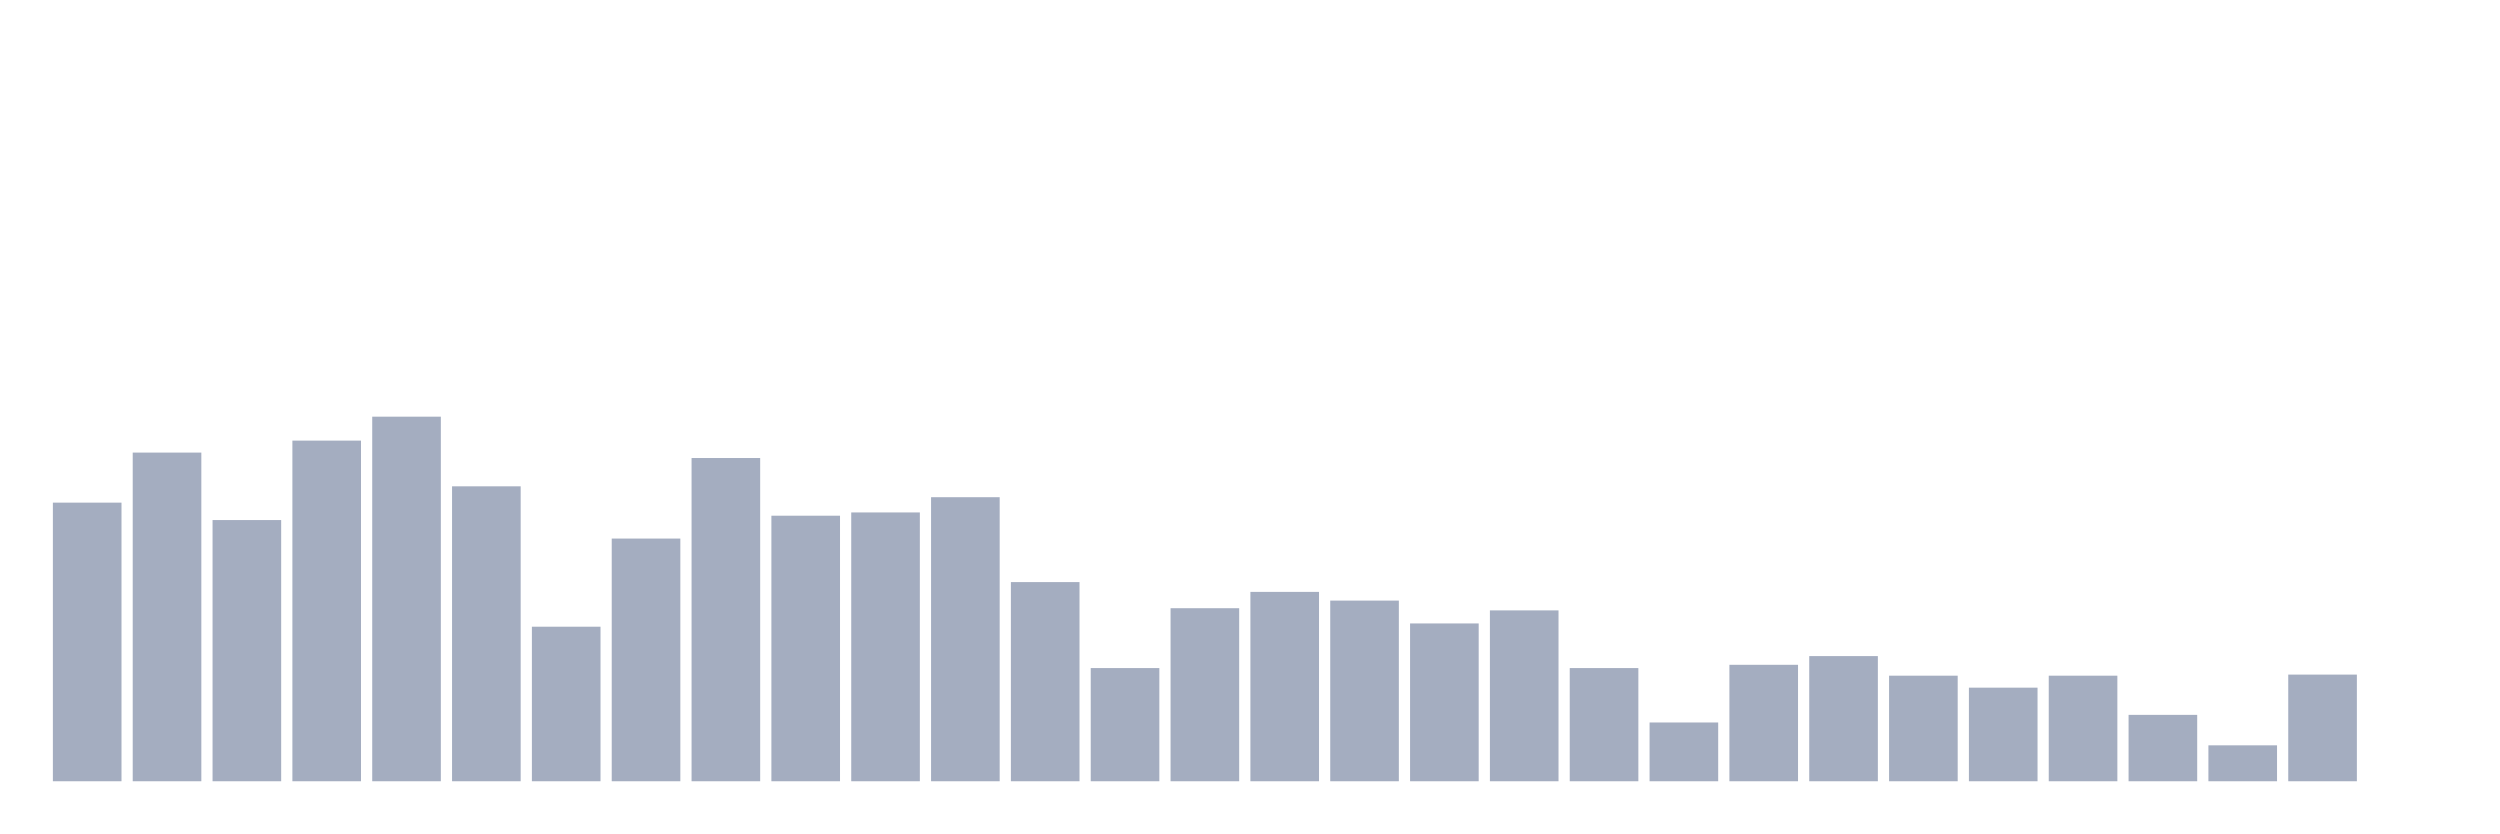
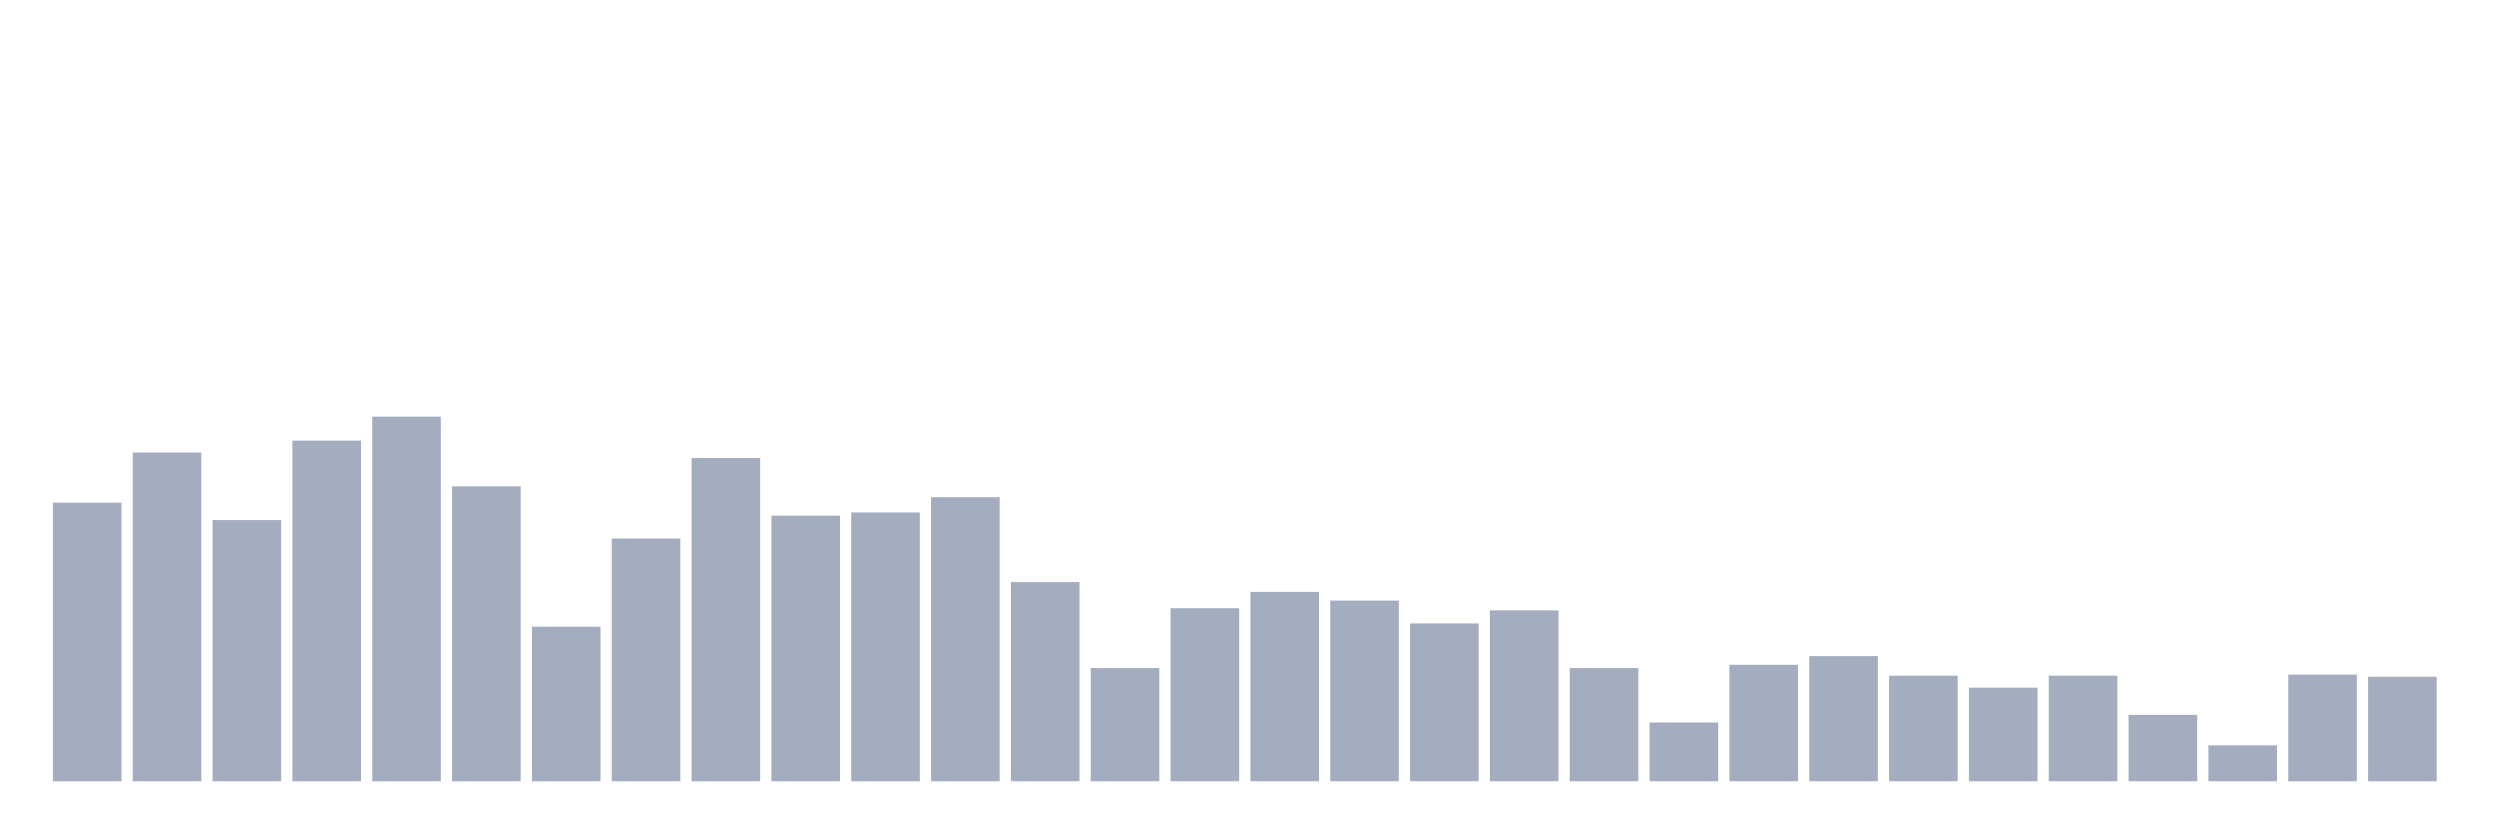
<svg xmlns="http://www.w3.org/2000/svg" viewBox="0 0 480 160">
  <g transform="translate(10,10)">
    <rect class="bar" x="0.153" width="13.175" y="86.507" height="53.493" fill="rgb(164,173,192)" />
    <rect class="bar" x="15.482" width="13.175" y="76.896" height="63.104" fill="rgb(164,173,192)" />
    <rect class="bar" x="30.81" width="13.175" y="89.851" height="50.149" fill="rgb(164,173,192)" />
    <rect class="bar" x="46.138" width="13.175" y="74.597" height="65.403" fill="rgb(164,173,192)" />
    <rect class="bar" x="61.466" width="13.175" y="70" height="70" fill="rgb(164,173,192)" />
    <rect class="bar" x="76.794" width="13.175" y="83.373" height="56.627" fill="rgb(164,173,192)" />
    <rect class="bar" x="92.123" width="13.175" y="110.328" height="29.672" fill="rgb(164,173,192)" />
    <rect class="bar" x="107.451" width="13.175" y="93.403" height="46.597" fill="rgb(164,173,192)" />
    <rect class="bar" x="122.779" width="13.175" y="77.94" height="62.06" fill="rgb(164,173,192)" />
    <rect class="bar" x="138.107" width="13.175" y="89.015" height="50.985" fill="rgb(164,173,192)" />
    <rect class="bar" x="153.436" width="13.175" y="88.388" height="51.612" fill="rgb(164,173,192)" />
    <rect class="bar" x="168.764" width="13.175" y="85.463" height="54.537" fill="rgb(164,173,192)" />
    <rect class="bar" x="184.092" width="13.175" y="101.761" height="38.239" fill="rgb(164,173,192)" />
    <rect class="bar" x="199.42" width="13.175" y="118.269" height="21.731" fill="rgb(164,173,192)" />
    <rect class="bar" x="214.748" width="13.175" y="106.776" height="33.224" fill="rgb(164,173,192)" />
    <rect class="bar" x="230.077" width="13.175" y="103.642" height="36.358" fill="rgb(164,173,192)" />
    <rect class="bar" x="245.405" width="13.175" y="105.313" height="34.687" fill="rgb(164,173,192)" />
    <rect class="bar" x="260.733" width="13.175" y="109.701" height="30.299" fill="rgb(164,173,192)" />
    <rect class="bar" x="276.061" width="13.175" y="107.194" height="32.806" fill="rgb(164,173,192)" />
    <rect class="bar" x="291.39" width="13.175" y="118.269" height="21.731" fill="rgb(164,173,192)" />
    <rect class="bar" x="306.718" width="13.175" y="128.716" height="11.284" fill="rgb(164,173,192)" />
    <rect class="bar" x="322.046" width="13.175" y="117.642" height="22.358" fill="rgb(164,173,192)" />
    <rect class="bar" x="337.374" width="13.175" y="115.97" height="24.03" fill="rgb(164,173,192)" />
    <rect class="bar" x="352.702" width="13.175" y="119.731" height="20.269" fill="rgb(164,173,192)" />
    <rect class="bar" x="368.031" width="13.175" y="122.03" height="17.97" fill="rgb(164,173,192)" />
    <rect class="bar" x="383.359" width="13.175" y="119.731" height="20.269" fill="rgb(164,173,192)" />
    <rect class="bar" x="398.687" width="13.175" y="127.254" height="12.746" fill="rgb(164,173,192)" />
    <rect class="bar" x="414.015" width="13.175" y="133.104" height="6.896" fill="rgb(164,173,192)" />
    <rect class="bar" x="429.344" width="13.175" y="119.522" height="20.478" fill="rgb(164,173,192)" />
-     <rect class="bar" x="444.672" width="13.175" y="140" height="0" fill="rgb(164,173,192)" />
+     <rect class="bar" x="444.672" width="13.175" y="119.94" height="20.06" fill="rgb(164,173,192)" />
  </g>
</svg>
